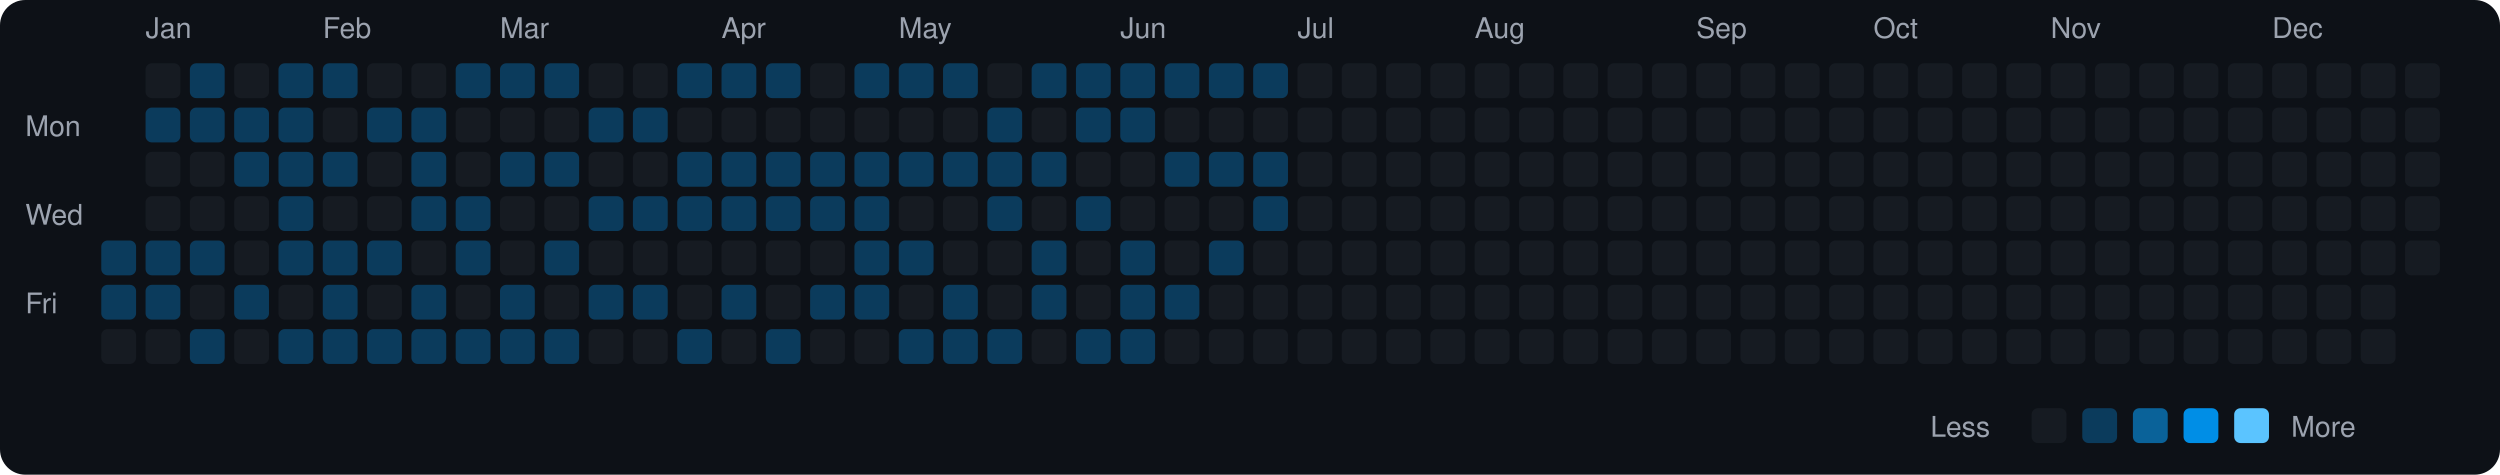
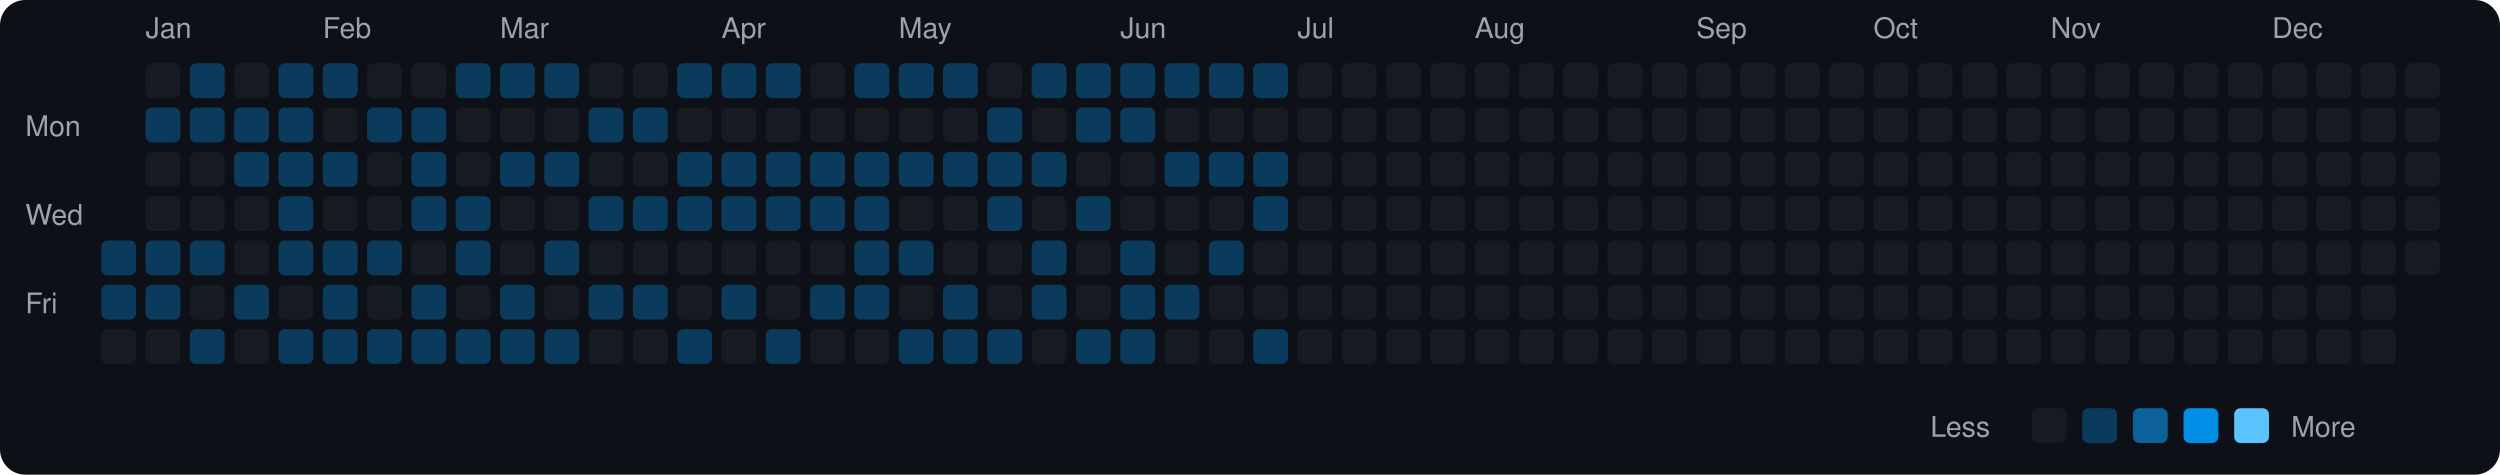
<svg xmlns="http://www.w3.org/2000/svg" viewBox="0 0 790 150" width="790" height="150">
  <rect width="790" height="150" fill="#0d1117" rx="8" ry="8" />
  <text x="8" y="43" fill="#9ca3af" font-size="9" font-family="-apple-system, BlinkMacSystemFont, 'Segoe UI', Helvetica, Arial, sans-serif">Mon</text>
  <text x="8" y="71" fill="#9ca3af" font-size="9" font-family="-apple-system, BlinkMacSystemFont, 'Segoe UI', Helvetica, Arial, sans-serif">Wed</text>
  <text x="8" y="99" fill="#9ca3af" font-size="9" font-family="-apple-system, BlinkMacSystemFont, 'Segoe UI', Helvetica, Arial, sans-serif">Fri</text>
  <rect x="32" y="76" width="11" height="11" rx="2" ry="2" fill="#0b3b5c">
    </rect>
  <rect x="32" y="90" width="11" height="11" rx="2" ry="2" fill="#0b3b5c">
    </rect>
  <rect x="32" y="104" width="11" height="11" rx="2" ry="2" fill="#161b22">
    </rect>
  <text x="46" y="12" fill="#9ca3af" font-size="9" font-family="-apple-system, BlinkMacSystemFont, 'Segoe UI', Helvetica, Arial, sans-serif">Jan</text>
  <rect x="46" y="20" width="11" height="11" rx="2" ry="2" fill="#161b22">
    </rect>
  <rect x="46" y="34" width="11" height="11" rx="2" ry="2" fill="#0b3b5c">
    </rect>
  <rect x="46" y="48" width="11" height="11" rx="2" ry="2" fill="#161b22">
    </rect>
  <rect x="46" y="62" width="11" height="11" rx="2" ry="2" fill="#161b22">
    </rect>
  <rect x="46" y="76" width="11" height="11" rx="2" ry="2" fill="#0b3b5c">
    </rect>
  <rect x="46" y="90" width="11" height="11" rx="2" ry="2" fill="#0b3b5c">
    </rect>
  <rect x="46" y="104" width="11" height="11" rx="2" ry="2" fill="#161b22">
    </rect>
  <rect x="60" y="20" width="11" height="11" rx="2" ry="2" fill="#0b3b5c">
    </rect>
  <rect x="60" y="34" width="11" height="11" rx="2" ry="2" fill="#0b3b5c">
    </rect>
  <rect x="60" y="48" width="11" height="11" rx="2" ry="2" fill="#161b22">
    </rect>
  <rect x="60" y="62" width="11" height="11" rx="2" ry="2" fill="#161b22">
    </rect>
  <rect x="60" y="76" width="11" height="11" rx="2" ry="2" fill="#0b3b5c">
    </rect>
  <rect x="60" y="90" width="11" height="11" rx="2" ry="2" fill="#161b22">
    </rect>
  <rect x="60" y="104" width="11" height="11" rx="2" ry="2" fill="#0b3b5c">
    </rect>
  <rect x="74" y="20" width="11" height="11" rx="2" ry="2" fill="#161b22">
    </rect>
  <rect x="74" y="34" width="11" height="11" rx="2" ry="2" fill="#0b3b5c">
    </rect>
  <rect x="74" y="48" width="11" height="11" rx="2" ry="2" fill="#0b3b5c">
    </rect>
  <rect x="74" y="62" width="11" height="11" rx="2" ry="2" fill="#161b22">
    </rect>
  <rect x="74" y="76" width="11" height="11" rx="2" ry="2" fill="#161b22">
    </rect>
  <rect x="74" y="90" width="11" height="11" rx="2" ry="2" fill="#0b3b5c">
    </rect>
  <rect x="74" y="104" width="11" height="11" rx="2" ry="2" fill="#161b22">
    </rect>
  <rect x="88" y="20" width="11" height="11" rx="2" ry="2" fill="#0b3b5c">
    </rect>
  <rect x="88" y="34" width="11" height="11" rx="2" ry="2" fill="#0b3b5c">
    </rect>
  <rect x="88" y="48" width="11" height="11" rx="2" ry="2" fill="#0b3b5c">
    </rect>
  <rect x="88" y="62" width="11" height="11" rx="2" ry="2" fill="#0b3b5c">
    </rect>
  <rect x="88" y="76" width="11" height="11" rx="2" ry="2" fill="#0b3b5c">
    </rect>
  <rect x="88" y="90" width="11" height="11" rx="2" ry="2" fill="#161b22">
    </rect>
  <rect x="88" y="104" width="11" height="11" rx="2" ry="2" fill="#0b3b5c">
    </rect>
  <text x="102" y="12" fill="#9ca3af" font-size="9" font-family="-apple-system, BlinkMacSystemFont, 'Segoe UI', Helvetica, Arial, sans-serif">Feb</text>
  <rect x="102" y="20" width="11" height="11" rx="2" ry="2" fill="#0b3b5c">
    </rect>
  <rect x="102" y="34" width="11" height="11" rx="2" ry="2" fill="#161b22">
    </rect>
  <rect x="102" y="48" width="11" height="11" rx="2" ry="2" fill="#0b3b5c">
    </rect>
  <rect x="102" y="62" width="11" height="11" rx="2" ry="2" fill="#161b22">
    </rect>
  <rect x="102" y="76" width="11" height="11" rx="2" ry="2" fill="#0b3b5c">
    </rect>
  <rect x="102" y="90" width="11" height="11" rx="2" ry="2" fill="#0b3b5c">
    </rect>
  <rect x="102" y="104" width="11" height="11" rx="2" ry="2" fill="#0b3b5c">
    </rect>
  <rect x="116" y="20" width="11" height="11" rx="2" ry="2" fill="#161b22">
    </rect>
  <rect x="116" y="34" width="11" height="11" rx="2" ry="2" fill="#0b3b5c">
    </rect>
  <rect x="116" y="48" width="11" height="11" rx="2" ry="2" fill="#161b22">
    </rect>
  <rect x="116" y="62" width="11" height="11" rx="2" ry="2" fill="#161b22">
    </rect>
  <rect x="116" y="76" width="11" height="11" rx="2" ry="2" fill="#0b3b5c">
    </rect>
  <rect x="116" y="90" width="11" height="11" rx="2" ry="2" fill="#161b22">
    </rect>
  <rect x="116" y="104" width="11" height="11" rx="2" ry="2" fill="#0b3b5c">
    </rect>
  <rect x="130" y="20" width="11" height="11" rx="2" ry="2" fill="#161b22">
    </rect>
  <rect x="130" y="34" width="11" height="11" rx="2" ry="2" fill="#0b3b5c">
    </rect>
  <rect x="130" y="48" width="11" height="11" rx="2" ry="2" fill="#0b3b5c">
    </rect>
  <rect x="130" y="62" width="11" height="11" rx="2" ry="2" fill="#0b3b5c">
    </rect>
  <rect x="130" y="76" width="11" height="11" rx="2" ry="2" fill="#161b22">
    </rect>
  <rect x="130" y="90" width="11" height="11" rx="2" ry="2" fill="#0b3b5c">
    </rect>
  <rect x="130" y="104" width="11" height="11" rx="2" ry="2" fill="#0b3b5c">
    </rect>
  <rect x="144" y="20" width="11" height="11" rx="2" ry="2" fill="#0b3b5c">
    </rect>
  <rect x="144" y="34" width="11" height="11" rx="2" ry="2" fill="#161b22">
    </rect>
  <rect x="144" y="48" width="11" height="11" rx="2" ry="2" fill="#161b22">
    </rect>
  <rect x="144" y="62" width="11" height="11" rx="2" ry="2" fill="#0b3b5c">
    </rect>
  <rect x="144" y="76" width="11" height="11" rx="2" ry="2" fill="#0b3b5c">
    </rect>
  <rect x="144" y="90" width="11" height="11" rx="2" ry="2" fill="#161b22">
    </rect>
  <rect x="144" y="104" width="11" height="11" rx="2" ry="2" fill="#0b3b5c">
    </rect>
  <text x="158" y="12" fill="#9ca3af" font-size="9" font-family="-apple-system, BlinkMacSystemFont, 'Segoe UI', Helvetica, Arial, sans-serif">Mar</text>
  <rect x="158" y="20" width="11" height="11" rx="2" ry="2" fill="#0b3b5c">
    </rect>
  <rect x="158" y="34" width="11" height="11" rx="2" ry="2" fill="#161b22">
    </rect>
  <rect x="158" y="48" width="11" height="11" rx="2" ry="2" fill="#0b3b5c">
    </rect>
  <rect x="158" y="62" width="11" height="11" rx="2" ry="2" fill="#161b22">
    </rect>
  <rect x="158" y="76" width="11" height="11" rx="2" ry="2" fill="#161b22">
    </rect>
  <rect x="158" y="90" width="11" height="11" rx="2" ry="2" fill="#0b3b5c">
    </rect>
  <rect x="158" y="104" width="11" height="11" rx="2" ry="2" fill="#0b3b5c">
    </rect>
  <rect x="172" y="20" width="11" height="11" rx="2" ry="2" fill="#0b3b5c">
    </rect>
  <rect x="172" y="34" width="11" height="11" rx="2" ry="2" fill="#161b22">
    </rect>
  <rect x="172" y="48" width="11" height="11" rx="2" ry="2" fill="#0b3b5c">
    </rect>
  <rect x="172" y="62" width="11" height="11" rx="2" ry="2" fill="#161b22">
    </rect>
  <rect x="172" y="76" width="11" height="11" rx="2" ry="2" fill="#0b3b5c">
    </rect>
  <rect x="172" y="90" width="11" height="11" rx="2" ry="2" fill="#161b22">
    </rect>
  <rect x="172" y="104" width="11" height="11" rx="2" ry="2" fill="#0b3b5c">
    </rect>
  <rect x="186" y="20" width="11" height="11" rx="2" ry="2" fill="#161b22">
    </rect>
  <rect x="186" y="34" width="11" height="11" rx="2" ry="2" fill="#0b3b5c">
    </rect>
  <rect x="186" y="48" width="11" height="11" rx="2" ry="2" fill="#161b22">
    </rect>
  <rect x="186" y="62" width="11" height="11" rx="2" ry="2" fill="#0b3b5c">
    </rect>
  <rect x="186" y="76" width="11" height="11" rx="2" ry="2" fill="#161b22">
    </rect>
  <rect x="186" y="90" width="11" height="11" rx="2" ry="2" fill="#0b3b5c">
    </rect>
  <rect x="186" y="104" width="11" height="11" rx="2" ry="2" fill="#161b22">
    </rect>
  <rect x="200" y="20" width="11" height="11" rx="2" ry="2" fill="#161b22">
    </rect>
  <rect x="200" y="34" width="11" height="11" rx="2" ry="2" fill="#0b3b5c">
    </rect>
  <rect x="200" y="48" width="11" height="11" rx="2" ry="2" fill="#161b22">
    </rect>
  <rect x="200" y="62" width="11" height="11" rx="2" ry="2" fill="#0b3b5c">
    </rect>
  <rect x="200" y="76" width="11" height="11" rx="2" ry="2" fill="#161b22">
    </rect>
  <rect x="200" y="90" width="11" height="11" rx="2" ry="2" fill="#0b3b5c">
    </rect>
  <rect x="200" y="104" width="11" height="11" rx="2" ry="2" fill="#161b22">
    </rect>
  <rect x="214" y="20" width="11" height="11" rx="2" ry="2" fill="#0b3b5c">
    </rect>
  <rect x="214" y="34" width="11" height="11" rx="2" ry="2" fill="#161b22">
    </rect>
  <rect x="214" y="48" width="11" height="11" rx="2" ry="2" fill="#0b3b5c">
    </rect>
  <rect x="214" y="62" width="11" height="11" rx="2" ry="2" fill="#0b3b5c">
    </rect>
  <rect x="214" y="76" width="11" height="11" rx="2" ry="2" fill="#161b22">
    </rect>
  <rect x="214" y="90" width="11" height="11" rx="2" ry="2" fill="#161b22">
    </rect>
  <rect x="214" y="104" width="11" height="11" rx="2" ry="2" fill="#0b3b5c">
    </rect>
  <text x="228" y="12" fill="#9ca3af" font-size="9" font-family="-apple-system, BlinkMacSystemFont, 'Segoe UI', Helvetica, Arial, sans-serif">Apr</text>
  <rect x="228" y="20" width="11" height="11" rx="2" ry="2" fill="#0b3b5c">
    </rect>
  <rect x="228" y="34" width="11" height="11" rx="2" ry="2" fill="#161b22">
    </rect>
  <rect x="228" y="48" width="11" height="11" rx="2" ry="2" fill="#0b3b5c">
    </rect>
  <rect x="228" y="62" width="11" height="11" rx="2" ry="2" fill="#0b3b5c">
    </rect>
  <rect x="228" y="76" width="11" height="11" rx="2" ry="2" fill="#161b22">
    </rect>
  <rect x="228" y="90" width="11" height="11" rx="2" ry="2" fill="#0b3b5c">
    </rect>
  <rect x="228" y="104" width="11" height="11" rx="2" ry="2" fill="#161b22">
    </rect>
  <rect x="242" y="20" width="11" height="11" rx="2" ry="2" fill="#0b3b5c">
    </rect>
  <rect x="242" y="34" width="11" height="11" rx="2" ry="2" fill="#161b22">
    </rect>
  <rect x="242" y="48" width="11" height="11" rx="2" ry="2" fill="#0b3b5c">
    </rect>
  <rect x="242" y="62" width="11" height="11" rx="2" ry="2" fill="#0b3b5c">
    </rect>
  <rect x="242" y="76" width="11" height="11" rx="2" ry="2" fill="#161b22">
    </rect>
  <rect x="242" y="90" width="11" height="11" rx="2" ry="2" fill="#161b22">
    </rect>
  <rect x="242" y="104" width="11" height="11" rx="2" ry="2" fill="#0b3b5c">
    </rect>
  <rect x="256" y="20" width="11" height="11" rx="2" ry="2" fill="#161b22">
    </rect>
  <rect x="256" y="34" width="11" height="11" rx="2" ry="2" fill="#161b22">
    </rect>
  <rect x="256" y="48" width="11" height="11" rx="2" ry="2" fill="#0b3b5c">
    </rect>
  <rect x="256" y="62" width="11" height="11" rx="2" ry="2" fill="#0b3b5c">
    </rect>
  <rect x="256" y="76" width="11" height="11" rx="2" ry="2" fill="#161b22">
    </rect>
  <rect x="256" y="90" width="11" height="11" rx="2" ry="2" fill="#0b3b5c">
    </rect>
  <rect x="256" y="104" width="11" height="11" rx="2" ry="2" fill="#161b22">
    </rect>
  <rect x="270" y="20" width="11" height="11" rx="2" ry="2" fill="#0b3b5c">
    </rect>
  <rect x="270" y="34" width="11" height="11" rx="2" ry="2" fill="#161b22">
    </rect>
  <rect x="270" y="48" width="11" height="11" rx="2" ry="2" fill="#0b3b5c">
    </rect>
  <rect x="270" y="62" width="11" height="11" rx="2" ry="2" fill="#0b3b5c">
    </rect>
  <rect x="270" y="76" width="11" height="11" rx="2" ry="2" fill="#0b3b5c">
    </rect>
  <rect x="270" y="90" width="11" height="11" rx="2" ry="2" fill="#0b3b5c">
    </rect>
  <rect x="270" y="104" width="11" height="11" rx="2" ry="2" fill="#161b22">
    </rect>
  <text x="284" y="12" fill="#9ca3af" font-size="9" font-family="-apple-system, BlinkMacSystemFont, 'Segoe UI', Helvetica, Arial, sans-serif">May</text>
  <rect x="284" y="20" width="11" height="11" rx="2" ry="2" fill="#0b3b5c">
    </rect>
  <rect x="284" y="34" width="11" height="11" rx="2" ry="2" fill="#161b22">
    </rect>
  <rect x="284" y="48" width="11" height="11" rx="2" ry="2" fill="#0b3b5c">
    </rect>
  <rect x="284" y="62" width="11" height="11" rx="2" ry="2" fill="#161b22">
    </rect>
  <rect x="284" y="76" width="11" height="11" rx="2" ry="2" fill="#0b3b5c">
    </rect>
  <rect x="284" y="90" width="11" height="11" rx="2" ry="2" fill="#161b22">
    </rect>
  <rect x="284" y="104" width="11" height="11" rx="2" ry="2" fill="#0b3b5c">
    </rect>
  <rect x="298" y="20" width="11" height="11" rx="2" ry="2" fill="#0b3b5c">
    </rect>
  <rect x="298" y="34" width="11" height="11" rx="2" ry="2" fill="#161b22">
    </rect>
  <rect x="298" y="48" width="11" height="11" rx="2" ry="2" fill="#0b3b5c">
    </rect>
  <rect x="298" y="62" width="11" height="11" rx="2" ry="2" fill="#161b22">
    </rect>
  <rect x="298" y="76" width="11" height="11" rx="2" ry="2" fill="#161b22">
    </rect>
  <rect x="298" y="90" width="11" height="11" rx="2" ry="2" fill="#0b3b5c">
    </rect>
  <rect x="298" y="104" width="11" height="11" rx="2" ry="2" fill="#0b3b5c">
    </rect>
  <rect x="312" y="20" width="11" height="11" rx="2" ry="2" fill="#161b22">
    </rect>
  <rect x="312" y="34" width="11" height="11" rx="2" ry="2" fill="#0b3b5c">
    </rect>
  <rect x="312" y="48" width="11" height="11" rx="2" ry="2" fill="#0b3b5c">
    </rect>
  <rect x="312" y="62" width="11" height="11" rx="2" ry="2" fill="#0b3b5c">
    </rect>
  <rect x="312" y="76" width="11" height="11" rx="2" ry="2" fill="#161b22">
    </rect>
  <rect x="312" y="90" width="11" height="11" rx="2" ry="2" fill="#161b22">
    </rect>
  <rect x="312" y="104" width="11" height="11" rx="2" ry="2" fill="#0b3b5c">
    </rect>
  <rect x="326" y="20" width="11" height="11" rx="2" ry="2" fill="#0b3b5c">
    </rect>
  <rect x="326" y="34" width="11" height="11" rx="2" ry="2" fill="#161b22">
    </rect>
  <rect x="326" y="48" width="11" height="11" rx="2" ry="2" fill="#0b3b5c">
    </rect>
  <rect x="326" y="62" width="11" height="11" rx="2" ry="2" fill="#161b22">
    </rect>
  <rect x="326" y="76" width="11" height="11" rx="2" ry="2" fill="#0b3b5c">
    </rect>
  <rect x="326" y="90" width="11" height="11" rx="2" ry="2" fill="#0b3b5c">
    </rect>
  <rect x="326" y="104" width="11" height="11" rx="2" ry="2" fill="#161b22">
    </rect>
  <rect x="340" y="20" width="11" height="11" rx="2" ry="2" fill="#0b3b5c">
    </rect>
  <rect x="340" y="34" width="11" height="11" rx="2" ry="2" fill="#0b3b5c">
    </rect>
  <rect x="340" y="48" width="11" height="11" rx="2" ry="2" fill="#161b22">
    </rect>
  <rect x="340" y="62" width="11" height="11" rx="2" ry="2" fill="#0b3b5c">
    </rect>
  <rect x="340" y="76" width="11" height="11" rx="2" ry="2" fill="#161b22">
    </rect>
  <rect x="340" y="90" width="11" height="11" rx="2" ry="2" fill="#161b22">
    </rect>
  <rect x="340" y="104" width="11" height="11" rx="2" ry="2" fill="#0b3b5c">
    </rect>
  <text x="354" y="12" fill="#9ca3af" font-size="9" font-family="-apple-system, BlinkMacSystemFont, 'Segoe UI', Helvetica, Arial, sans-serif">Jun</text>
  <rect x="354" y="20" width="11" height="11" rx="2" ry="2" fill="#0b3b5c">
    </rect>
  <rect x="354" y="34" width="11" height="11" rx="2" ry="2" fill="#0b3b5c">
    </rect>
  <rect x="354" y="48" width="11" height="11" rx="2" ry="2" fill="#161b22">
    </rect>
  <rect x="354" y="62" width="11" height="11" rx="2" ry="2" fill="#161b22">
    </rect>
  <rect x="354" y="76" width="11" height="11" rx="2" ry="2" fill="#0b3b5c">
    </rect>
  <rect x="354" y="90" width="11" height="11" rx="2" ry="2" fill="#0b3b5c">
    </rect>
  <rect x="354" y="104" width="11" height="11" rx="2" ry="2" fill="#0b3b5c">
    </rect>
  <rect x="368" y="20" width="11" height="11" rx="2" ry="2" fill="#0b3b5c">
    </rect>
  <rect x="368" y="34" width="11" height="11" rx="2" ry="2" fill="#161b22">
    </rect>
  <rect x="368" y="48" width="11" height="11" rx="2" ry="2" fill="#0b3b5c">
    </rect>
  <rect x="368" y="62" width="11" height="11" rx="2" ry="2" fill="#161b22">
    </rect>
  <rect x="368" y="76" width="11" height="11" rx="2" ry="2" fill="#161b22">
    </rect>
  <rect x="368" y="90" width="11" height="11" rx="2" ry="2" fill="#0b3b5c">
    </rect>
  <rect x="368" y="104" width="11" height="11" rx="2" ry="2" fill="#161b22">
    </rect>
  <rect x="382" y="20" width="11" height="11" rx="2" ry="2" fill="#0b3b5c">
    </rect>
  <rect x="382" y="34" width="11" height="11" rx="2" ry="2" fill="#161b22">
    </rect>
  <rect x="382" y="48" width="11" height="11" rx="2" ry="2" fill="#0b3b5c">
    </rect>
  <rect x="382" y="62" width="11" height="11" rx="2" ry="2" fill="#161b22">
    </rect>
  <rect x="382" y="76" width="11" height="11" rx="2" ry="2" fill="#0b3b5c">
    </rect>
  <rect x="382" y="90" width="11" height="11" rx="2" ry="2" fill="#161b22">
    </rect>
  <rect x="382" y="104" width="11" height="11" rx="2" ry="2" fill="#161b22">
    </rect>
  <rect x="396" y="20" width="11" height="11" rx="2" ry="2" fill="#0b3b5c">
    </rect>
  <rect x="396" y="34" width="11" height="11" rx="2" ry="2" fill="#161b22">
    </rect>
  <rect x="396" y="48" width="11" height="11" rx="2" ry="2" fill="#0b3b5c">
    </rect>
  <rect x="396" y="62" width="11" height="11" rx="2" ry="2" fill="#0b3b5c">
    </rect>
  <rect x="396" y="76" width="11" height="11" rx="2" ry="2" fill="#161b22">
    </rect>
  <rect x="396" y="90" width="11" height="11" rx="2" ry="2" fill="#161b22">
    </rect>
-   <rect x="396" y="104" width="11" height="11" rx="2" ry="2" fill="#161b22">
+   <rect x="396" y="104" width="11" height="11" rx="2" ry="2" fill="#0b3b5c">
    </rect>
  <text x="410" y="12" fill="#9ca3af" font-size="9" font-family="-apple-system, BlinkMacSystemFont, 'Segoe UI', Helvetica, Arial, sans-serif">Jul</text>
  <rect x="410" y="20" width="11" height="11" rx="2" ry="2" fill="#161b22">
    </rect>
  <rect x="410" y="34" width="11" height="11" rx="2" ry="2" fill="#161b22">
    </rect>
  <rect x="410" y="48" width="11" height="11" rx="2" ry="2" fill="#161b22">
    </rect>
  <rect x="410" y="62" width="11" height="11" rx="2" ry="2" fill="#161b22">
    </rect>
  <rect x="410" y="76" width="11" height="11" rx="2" ry="2" fill="#161b22">
    </rect>
  <rect x="410" y="90" width="11" height="11" rx="2" ry="2" fill="#161b22">
    </rect>
  <rect x="410" y="104" width="11" height="11" rx="2" ry="2" fill="#161b22">
    </rect>
  <rect x="424" y="20" width="11" height="11" rx="2" ry="2" fill="#161b22">
    </rect>
  <rect x="424" y="34" width="11" height="11" rx="2" ry="2" fill="#161b22">
    </rect>
  <rect x="424" y="48" width="11" height="11" rx="2" ry="2" fill="#161b22">
    </rect>
  <rect x="424" y="62" width="11" height="11" rx="2" ry="2" fill="#161b22">
    </rect>
  <rect x="424" y="76" width="11" height="11" rx="2" ry="2" fill="#161b22">
    </rect>
  <rect x="424" y="90" width="11" height="11" rx="2" ry="2" fill="#161b22">
    </rect>
  <rect x="424" y="104" width="11" height="11" rx="2" ry="2" fill="#161b22">
    </rect>
  <rect x="438" y="20" width="11" height="11" rx="2" ry="2" fill="#161b22">
    </rect>
  <rect x="438" y="34" width="11" height="11" rx="2" ry="2" fill="#161b22">
    </rect>
  <rect x="438" y="48" width="11" height="11" rx="2" ry="2" fill="#161b22">
    </rect>
  <rect x="438" y="62" width="11" height="11" rx="2" ry="2" fill="#161b22">
    </rect>
  <rect x="438" y="76" width="11" height="11" rx="2" ry="2" fill="#161b22">
    </rect>
  <rect x="438" y="90" width="11" height="11" rx="2" ry="2" fill="#161b22">
    </rect>
  <rect x="438" y="104" width="11" height="11" rx="2" ry="2" fill="#161b22">
    </rect>
  <rect x="452" y="20" width="11" height="11" rx="2" ry="2" fill="#161b22">
    </rect>
  <rect x="452" y="34" width="11" height="11" rx="2" ry="2" fill="#161b22">
    </rect>
  <rect x="452" y="48" width="11" height="11" rx="2" ry="2" fill="#161b22">
    </rect>
  <rect x="452" y="62" width="11" height="11" rx="2" ry="2" fill="#161b22">
    </rect>
  <rect x="452" y="76" width="11" height="11" rx="2" ry="2" fill="#161b22">
    </rect>
  <rect x="452" y="90" width="11" height="11" rx="2" ry="2" fill="#161b22">
    </rect>
  <rect x="452" y="104" width="11" height="11" rx="2" ry="2" fill="#161b22">
    </rect>
  <text x="466" y="12" fill="#9ca3af" font-size="9" font-family="-apple-system, BlinkMacSystemFont, 'Segoe UI', Helvetica, Arial, sans-serif">Aug</text>
  <rect x="466" y="20" width="11" height="11" rx="2" ry="2" fill="#161b22">
    </rect>
  <rect x="466" y="34" width="11" height="11" rx="2" ry="2" fill="#161b22">
    </rect>
  <rect x="466" y="48" width="11" height="11" rx="2" ry="2" fill="#161b22">
    </rect>
  <rect x="466" y="62" width="11" height="11" rx="2" ry="2" fill="#161b22">
    </rect>
  <rect x="466" y="76" width="11" height="11" rx="2" ry="2" fill="#161b22">
    </rect>
  <rect x="466" y="90" width="11" height="11" rx="2" ry="2" fill="#161b22">
    </rect>
  <rect x="466" y="104" width="11" height="11" rx="2" ry="2" fill="#161b22">
    </rect>
  <rect x="480" y="20" width="11" height="11" rx="2" ry="2" fill="#161b22">
    </rect>
  <rect x="480" y="34" width="11" height="11" rx="2" ry="2" fill="#161b22">
    </rect>
  <rect x="480" y="48" width="11" height="11" rx="2" ry="2" fill="#161b22">
    </rect>
  <rect x="480" y="62" width="11" height="11" rx="2" ry="2" fill="#161b22">
    </rect>
  <rect x="480" y="76" width="11" height="11" rx="2" ry="2" fill="#161b22">
    </rect>
  <rect x="480" y="90" width="11" height="11" rx="2" ry="2" fill="#161b22">
    </rect>
  <rect x="480" y="104" width="11" height="11" rx="2" ry="2" fill="#161b22">
    </rect>
  <rect x="494" y="20" width="11" height="11" rx="2" ry="2" fill="#161b22">
    </rect>
  <rect x="494" y="34" width="11" height="11" rx="2" ry="2" fill="#161b22">
    </rect>
  <rect x="494" y="48" width="11" height="11" rx="2" ry="2" fill="#161b22">
    </rect>
  <rect x="494" y="62" width="11" height="11" rx="2" ry="2" fill="#161b22">
    </rect>
  <rect x="494" y="76" width="11" height="11" rx="2" ry="2" fill="#161b22">
    </rect>
  <rect x="494" y="90" width="11" height="11" rx="2" ry="2" fill="#161b22">
    </rect>
  <rect x="494" y="104" width="11" height="11" rx="2" ry="2" fill="#161b22">
    </rect>
  <rect x="508" y="20" width="11" height="11" rx="2" ry="2" fill="#161b22">
    </rect>
  <rect x="508" y="34" width="11" height="11" rx="2" ry="2" fill="#161b22">
    </rect>
  <rect x="508" y="48" width="11" height="11" rx="2" ry="2" fill="#161b22">
    </rect>
  <rect x="508" y="62" width="11" height="11" rx="2" ry="2" fill="#161b22">
    </rect>
  <rect x="508" y="76" width="11" height="11" rx="2" ry="2" fill="#161b22">
    </rect>
  <rect x="508" y="90" width="11" height="11" rx="2" ry="2" fill="#161b22">
    </rect>
  <rect x="508" y="104" width="11" height="11" rx="2" ry="2" fill="#161b22">
    </rect>
  <rect x="522" y="20" width="11" height="11" rx="2" ry="2" fill="#161b22">
    </rect>
  <rect x="522" y="34" width="11" height="11" rx="2" ry="2" fill="#161b22">
    </rect>
  <rect x="522" y="48" width="11" height="11" rx="2" ry="2" fill="#161b22">
    </rect>
  <rect x="522" y="62" width="11" height="11" rx="2" ry="2" fill="#161b22">
    </rect>
  <rect x="522" y="76" width="11" height="11" rx="2" ry="2" fill="#161b22">
    </rect>
  <rect x="522" y="90" width="11" height="11" rx="2" ry="2" fill="#161b22">
    </rect>
  <rect x="522" y="104" width="11" height="11" rx="2" ry="2" fill="#161b22">
    </rect>
  <text x="536" y="12" fill="#9ca3af" font-size="9" font-family="-apple-system, BlinkMacSystemFont, 'Segoe UI', Helvetica, Arial, sans-serif">Sep</text>
  <rect x="536" y="20" width="11" height="11" rx="2" ry="2" fill="#161b22">
    </rect>
  <rect x="536" y="34" width="11" height="11" rx="2" ry="2" fill="#161b22">
    </rect>
  <rect x="536" y="48" width="11" height="11" rx="2" ry="2" fill="#161b22">
    </rect>
  <rect x="536" y="62" width="11" height="11" rx="2" ry="2" fill="#161b22">
    </rect>
  <rect x="536" y="76" width="11" height="11" rx="2" ry="2" fill="#161b22">
    </rect>
  <rect x="536" y="90" width="11" height="11" rx="2" ry="2" fill="#161b22">
    </rect>
  <rect x="536" y="104" width="11" height="11" rx="2" ry="2" fill="#161b22">
    </rect>
  <rect x="550" y="20" width="11" height="11" rx="2" ry="2" fill="#161b22">
    </rect>
  <rect x="550" y="34" width="11" height="11" rx="2" ry="2" fill="#161b22">
    </rect>
  <rect x="550" y="48" width="11" height="11" rx="2" ry="2" fill="#161b22">
    </rect>
  <rect x="550" y="62" width="11" height="11" rx="2" ry="2" fill="#161b22">
    </rect>
  <rect x="550" y="76" width="11" height="11" rx="2" ry="2" fill="#161b22">
    </rect>
  <rect x="550" y="90" width="11" height="11" rx="2" ry="2" fill="#161b22">
    </rect>
  <rect x="550" y="104" width="11" height="11" rx="2" ry="2" fill="#161b22">
    </rect>
  <rect x="564" y="20" width="11" height="11" rx="2" ry="2" fill="#161b22">
    </rect>
  <rect x="564" y="34" width="11" height="11" rx="2" ry="2" fill="#161b22">
    </rect>
  <rect x="564" y="48" width="11" height="11" rx="2" ry="2" fill="#161b22">
    </rect>
  <rect x="564" y="62" width="11" height="11" rx="2" ry="2" fill="#161b22">
    </rect>
  <rect x="564" y="76" width="11" height="11" rx="2" ry="2" fill="#161b22">
    </rect>
  <rect x="564" y="90" width="11" height="11" rx="2" ry="2" fill="#161b22">
    </rect>
  <rect x="564" y="104" width="11" height="11" rx="2" ry="2" fill="#161b22">
    </rect>
  <rect x="578" y="20" width="11" height="11" rx="2" ry="2" fill="#161b22">
    </rect>
  <rect x="578" y="34" width="11" height="11" rx="2" ry="2" fill="#161b22">
    </rect>
  <rect x="578" y="48" width="11" height="11" rx="2" ry="2" fill="#161b22">
    </rect>
  <rect x="578" y="62" width="11" height="11" rx="2" ry="2" fill="#161b22">
    </rect>
  <rect x="578" y="76" width="11" height="11" rx="2" ry="2" fill="#161b22">
    </rect>
  <rect x="578" y="90" width="11" height="11" rx="2" ry="2" fill="#161b22">
    </rect>
  <rect x="578" y="104" width="11" height="11" rx="2" ry="2" fill="#161b22">
    </rect>
  <text x="592" y="12" fill="#9ca3af" font-size="9" font-family="-apple-system, BlinkMacSystemFont, 'Segoe UI', Helvetica, Arial, sans-serif">Oct</text>
  <rect x="592" y="20" width="11" height="11" rx="2" ry="2" fill="#161b22">
    </rect>
  <rect x="592" y="34" width="11" height="11" rx="2" ry="2" fill="#161b22">
    </rect>
  <rect x="592" y="48" width="11" height="11" rx="2" ry="2" fill="#161b22">
    </rect>
  <rect x="592" y="62" width="11" height="11" rx="2" ry="2" fill="#161b22">
    </rect>
  <rect x="592" y="76" width="11" height="11" rx="2" ry="2" fill="#161b22">
    </rect>
  <rect x="592" y="90" width="11" height="11" rx="2" ry="2" fill="#161b22">
    </rect>
  <rect x="592" y="104" width="11" height="11" rx="2" ry="2" fill="#161b22">
    </rect>
  <rect x="606" y="20" width="11" height="11" rx="2" ry="2" fill="#161b22">
    </rect>
  <rect x="606" y="34" width="11" height="11" rx="2" ry="2" fill="#161b22">
    </rect>
  <rect x="606" y="48" width="11" height="11" rx="2" ry="2" fill="#161b22">
    </rect>
  <rect x="606" y="62" width="11" height="11" rx="2" ry="2" fill="#161b22">
    </rect>
  <rect x="606" y="76" width="11" height="11" rx="2" ry="2" fill="#161b22">
    </rect>
  <rect x="606" y="90" width="11" height="11" rx="2" ry="2" fill="#161b22">
    </rect>
  <rect x="606" y="104" width="11" height="11" rx="2" ry="2" fill="#161b22">
    </rect>
  <rect x="620" y="20" width="11" height="11" rx="2" ry="2" fill="#161b22">
    </rect>
  <rect x="620" y="34" width="11" height="11" rx="2" ry="2" fill="#161b22">
    </rect>
  <rect x="620" y="48" width="11" height="11" rx="2" ry="2" fill="#161b22">
    </rect>
  <rect x="620" y="62" width="11" height="11" rx="2" ry="2" fill="#161b22">
    </rect>
  <rect x="620" y="76" width="11" height="11" rx="2" ry="2" fill="#161b22">
    </rect>
  <rect x="620" y="90" width="11" height="11" rx="2" ry="2" fill="#161b22">
    </rect>
  <rect x="620" y="104" width="11" height="11" rx="2" ry="2" fill="#161b22">
    </rect>
  <rect x="634" y="20" width="11" height="11" rx="2" ry="2" fill="#161b22">
    </rect>
  <rect x="634" y="34" width="11" height="11" rx="2" ry="2" fill="#161b22">
    </rect>
  <rect x="634" y="48" width="11" height="11" rx="2" ry="2" fill="#161b22">
    </rect>
  <rect x="634" y="62" width="11" height="11" rx="2" ry="2" fill="#161b22">
    </rect>
  <rect x="634" y="76" width="11" height="11" rx="2" ry="2" fill="#161b22">
    </rect>
  <rect x="634" y="90" width="11" height="11" rx="2" ry="2" fill="#161b22">
    </rect>
  <rect x="634" y="104" width="11" height="11" rx="2" ry="2" fill="#161b22">
    </rect>
  <text x="648" y="12" fill="#9ca3af" font-size="9" font-family="-apple-system, BlinkMacSystemFont, 'Segoe UI', Helvetica, Arial, sans-serif">Nov</text>
  <rect x="648" y="20" width="11" height="11" rx="2" ry="2" fill="#161b22">
    </rect>
  <rect x="648" y="34" width="11" height="11" rx="2" ry="2" fill="#161b22">
    </rect>
  <rect x="648" y="48" width="11" height="11" rx="2" ry="2" fill="#161b22">
    </rect>
  <rect x="648" y="62" width="11" height="11" rx="2" ry="2" fill="#161b22">
    </rect>
  <rect x="648" y="76" width="11" height="11" rx="2" ry="2" fill="#161b22">
    </rect>
  <rect x="648" y="90" width="11" height="11" rx="2" ry="2" fill="#161b22">
    </rect>
  <rect x="648" y="104" width="11" height="11" rx="2" ry="2" fill="#161b22">
    </rect>
  <rect x="662" y="20" width="11" height="11" rx="2" ry="2" fill="#161b22">
    </rect>
  <rect x="662" y="34" width="11" height="11" rx="2" ry="2" fill="#161b22">
    </rect>
  <rect x="662" y="48" width="11" height="11" rx="2" ry="2" fill="#161b22">
    </rect>
  <rect x="662" y="62" width="11" height="11" rx="2" ry="2" fill="#161b22">
    </rect>
  <rect x="662" y="76" width="11" height="11" rx="2" ry="2" fill="#161b22">
    </rect>
  <rect x="662" y="90" width="11" height="11" rx="2" ry="2" fill="#161b22">
    </rect>
  <rect x="662" y="104" width="11" height="11" rx="2" ry="2" fill="#161b22">
    </rect>
  <rect x="676" y="20" width="11" height="11" rx="2" ry="2" fill="#161b22">
    </rect>
  <rect x="676" y="34" width="11" height="11" rx="2" ry="2" fill="#161b22">
    </rect>
  <rect x="676" y="48" width="11" height="11" rx="2" ry="2" fill="#161b22">
    </rect>
  <rect x="676" y="62" width="11" height="11" rx="2" ry="2" fill="#161b22">
    </rect>
  <rect x="676" y="76" width="11" height="11" rx="2" ry="2" fill="#161b22">
    </rect>
  <rect x="676" y="90" width="11" height="11" rx="2" ry="2" fill="#161b22">
    </rect>
  <rect x="676" y="104" width="11" height="11" rx="2" ry="2" fill="#161b22">
    </rect>
  <rect x="690" y="20" width="11" height="11" rx="2" ry="2" fill="#161b22">
    </rect>
  <rect x="690" y="34" width="11" height="11" rx="2" ry="2" fill="#161b22">
    </rect>
  <rect x="690" y="48" width="11" height="11" rx="2" ry="2" fill="#161b22">
    </rect>
  <rect x="690" y="62" width="11" height="11" rx="2" ry="2" fill="#161b22">
    </rect>
  <rect x="690" y="76" width="11" height="11" rx="2" ry="2" fill="#161b22">
    </rect>
  <rect x="690" y="90" width="11" height="11" rx="2" ry="2" fill="#161b22">
    </rect>
  <rect x="690" y="104" width="11" height="11" rx="2" ry="2" fill="#161b22">
    </rect>
  <rect x="704" y="20" width="11" height="11" rx="2" ry="2" fill="#161b22">
    </rect>
  <rect x="704" y="34" width="11" height="11" rx="2" ry="2" fill="#161b22">
    </rect>
  <rect x="704" y="48" width="11" height="11" rx="2" ry="2" fill="#161b22">
    </rect>
  <rect x="704" y="62" width="11" height="11" rx="2" ry="2" fill="#161b22">
    </rect>
  <rect x="704" y="76" width="11" height="11" rx="2" ry="2" fill="#161b22">
    </rect>
  <rect x="704" y="90" width="11" height="11" rx="2" ry="2" fill="#161b22">
    </rect>
  <rect x="704" y="104" width="11" height="11" rx="2" ry="2" fill="#161b22">
    </rect>
  <text x="718" y="12" fill="#9ca3af" font-size="9" font-family="-apple-system, BlinkMacSystemFont, 'Segoe UI', Helvetica, Arial, sans-serif">Dec</text>
  <rect x="718" y="20" width="11" height="11" rx="2" ry="2" fill="#161b22">
    </rect>
  <rect x="718" y="34" width="11" height="11" rx="2" ry="2" fill="#161b22">
    </rect>
  <rect x="718" y="48" width="11" height="11" rx="2" ry="2" fill="#161b22">
    </rect>
  <rect x="718" y="62" width="11" height="11" rx="2" ry="2" fill="#161b22">
    </rect>
  <rect x="718" y="76" width="11" height="11" rx="2" ry="2" fill="#161b22">
    </rect>
  <rect x="718" y="90" width="11" height="11" rx="2" ry="2" fill="#161b22">
    </rect>
  <rect x="718" y="104" width="11" height="11" rx="2" ry="2" fill="#161b22">
    </rect>
  <rect x="732" y="20" width="11" height="11" rx="2" ry="2" fill="#161b22">
    </rect>
  <rect x="732" y="34" width="11" height="11" rx="2" ry="2" fill="#161b22">
    </rect>
  <rect x="732" y="48" width="11" height="11" rx="2" ry="2" fill="#161b22">
    </rect>
  <rect x="732" y="62" width="11" height="11" rx="2" ry="2" fill="#161b22">
    </rect>
  <rect x="732" y="76" width="11" height="11" rx="2" ry="2" fill="#161b22">
    </rect>
  <rect x="732" y="90" width="11" height="11" rx="2" ry="2" fill="#161b22">
    </rect>
  <rect x="732" y="104" width="11" height="11" rx="2" ry="2" fill="#161b22">
    </rect>
  <rect x="746" y="20" width="11" height="11" rx="2" ry="2" fill="#161b22">
    </rect>
  <rect x="746" y="34" width="11" height="11" rx="2" ry="2" fill="#161b22">
    </rect>
  <rect x="746" y="48" width="11" height="11" rx="2" ry="2" fill="#161b22">
    </rect>
  <rect x="746" y="62" width="11" height="11" rx="2" ry="2" fill="#161b22">
    </rect>
  <rect x="746" y="76" width="11" height="11" rx="2" ry="2" fill="#161b22">
    </rect>
  <rect x="746" y="90" width="11" height="11" rx="2" ry="2" fill="#161b22">
    </rect>
  <rect x="746" y="104" width="11" height="11" rx="2" ry="2" fill="#161b22">
    </rect>
  <rect x="760" y="20" width="11" height="11" rx="2" ry="2" fill="#161b22">
    </rect>
  <rect x="760" y="34" width="11" height="11" rx="2" ry="2" fill="#161b22">
    </rect>
  <rect x="760" y="48" width="11" height="11" rx="2" ry="2" fill="#161b22">
    </rect>
  <rect x="760" y="62" width="11" height="11" rx="2" ry="2" fill="#161b22">
    </rect>
  <rect x="760" y="76" width="11" height="11" rx="2" ry="2" fill="#161b22">
    </rect>
  <text x="610" y="138" fill="#9ca3af" font-size="9" font-family="-apple-system, BlinkMacSystemFont, 'Segoe UI', Helvetica, Arial, sans-serif">Less</text>
  <rect x="642" y="129" width="11" height="11" rx="2" ry="2" fill="#161b22" />
  <rect x="658" y="129" width="11" height="11" rx="2" ry="2" fill="#0b3b5c" />
  <rect x="674" y="129" width="11" height="11" rx="2" ry="2" fill="#0a6299" />
  <rect x="690" y="129" width="11" height="11" rx="2" ry="2" fill="#008ee6" />
  <rect x="706" y="129" width="11" height="11" rx="2" ry="2" fill="#5bc4ff" />
  <text x="724" y="138" fill="#9ca3af" font-size="9" font-family="-apple-system, BlinkMacSystemFont, 'Segoe UI', Helvetica, Arial, sans-serif">More</text>
</svg>
